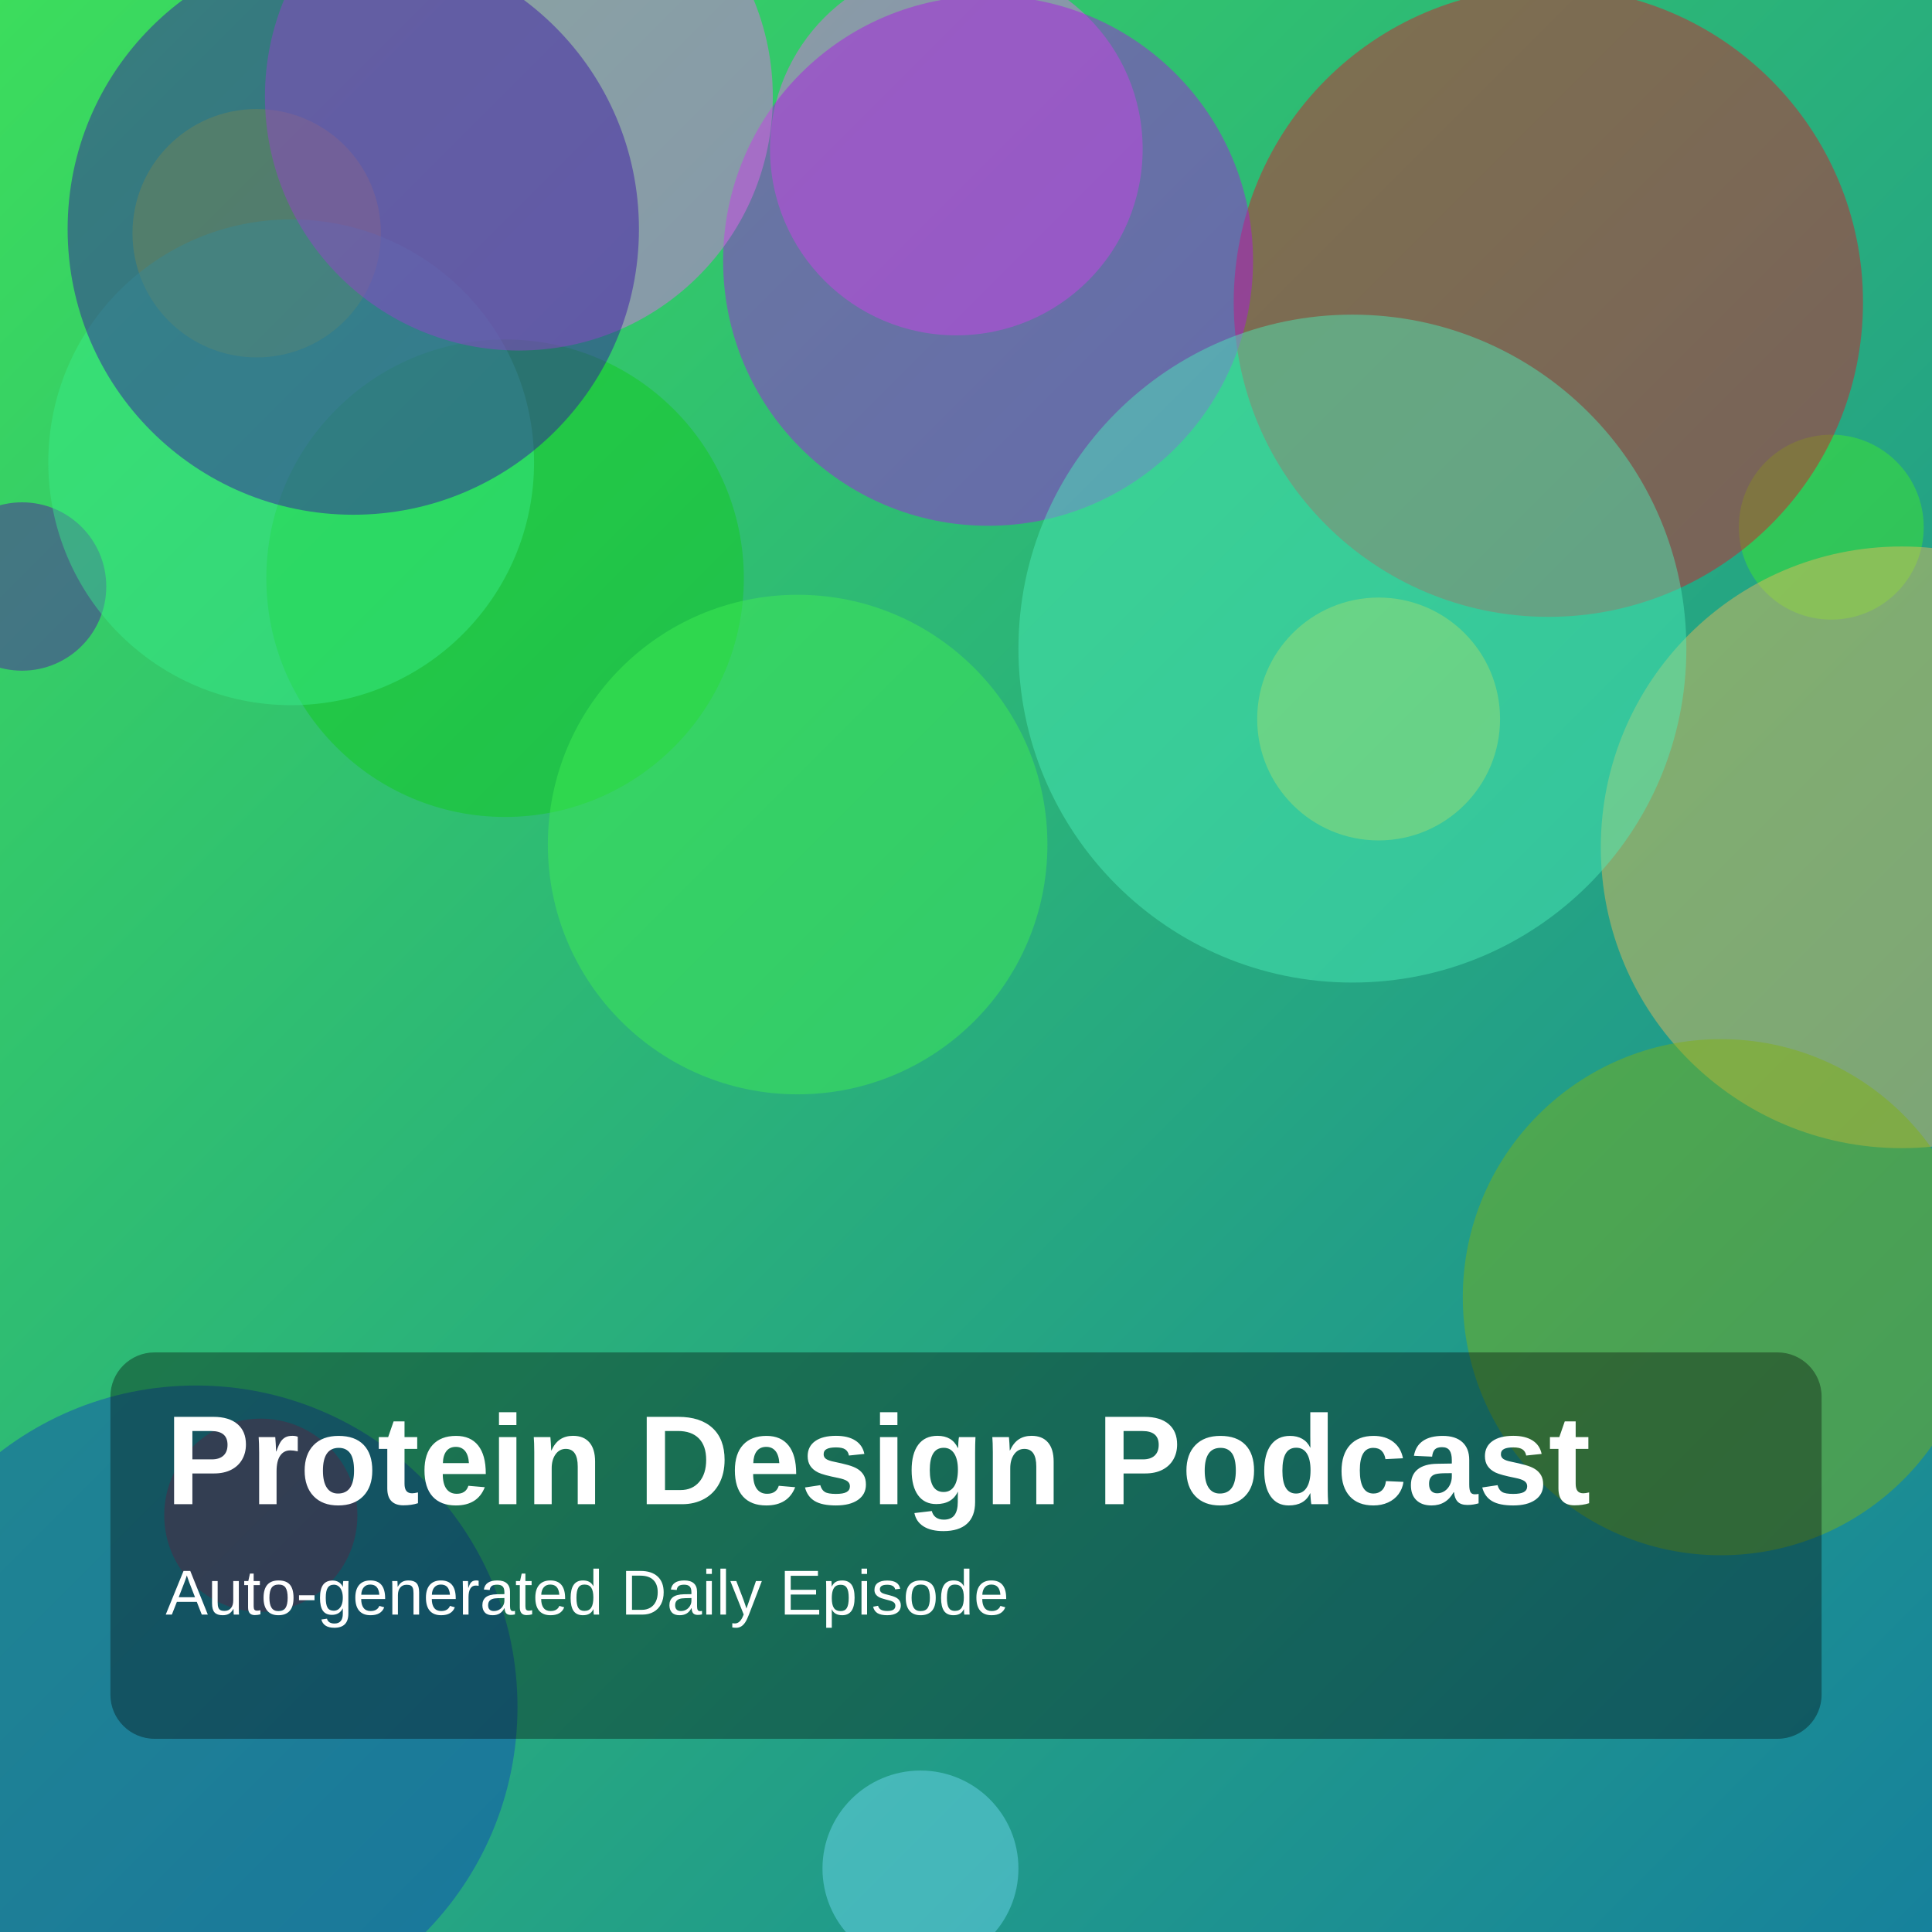
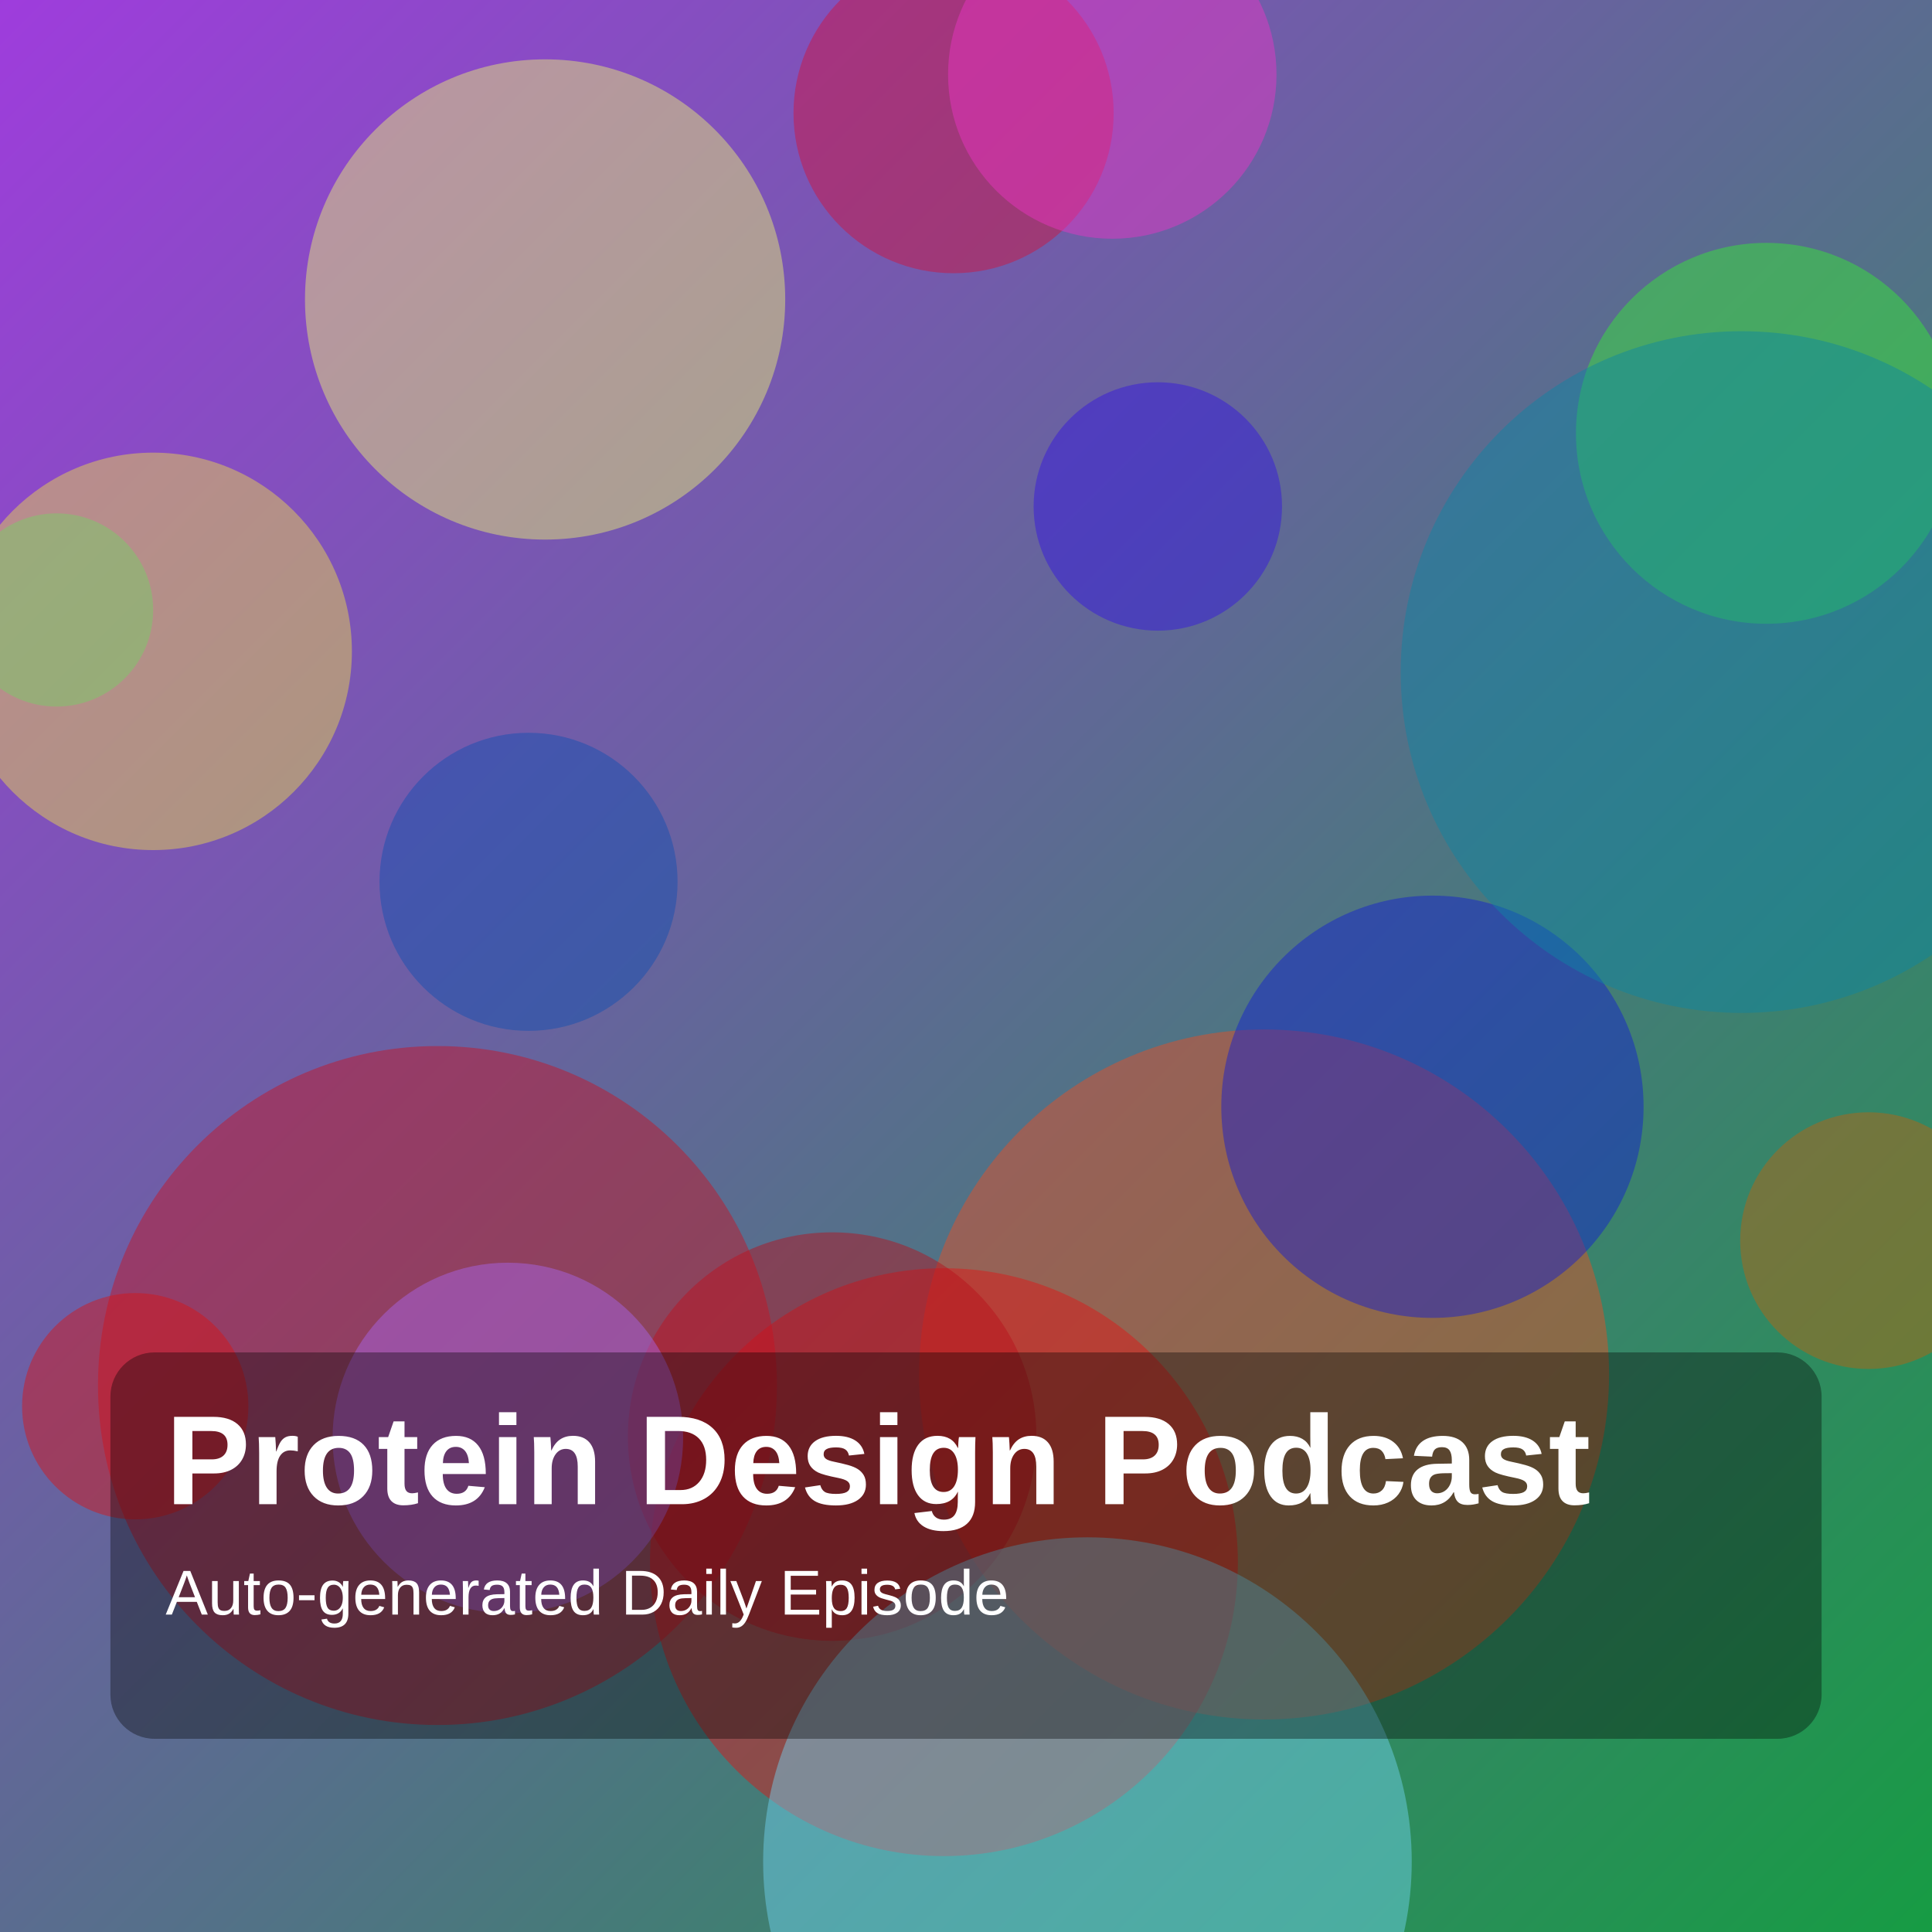
<svg xmlns="http://www.w3.org/2000/svg" width="1400" height="1400" viewBox="0 0 1400 1400">
  <defs>
    <linearGradient id="g" x1="0" y1="0" x2="1" y2="1">
-       <stop offset="0%" stop-color="hsl(132,70%,55%)" />
-       <stop offset="100%" stop-color="hsl(192,75%,35%)" />
+       <stop offset="0%" stop-color="hsl(277,70%,55%)" />
+       <stop offset="100%" stop-color="hsl(140,75%,35%)" />
    </linearGradient>
  </defs>
  <rect width="100%" height="100%" fill="url(#g)" />
-   <circle cx="1327" cy="382" r="67" fill="hsla(112,85%,54%,0.45)" />
-   <circle cx="999" cy="521" r="88" fill="hsla(50,85%,57%,0.45)" />
-   <circle cx="366" cy="419" r="173" fill="hsla(123,85%,43%,0.45)" />
-   <circle cx="693" cy="108" r="135" fill="hsla(300,85%,67%,0.45)" />
-   <circle cx="1378" cy="614" r="218" fill="hsla(38,85%,65%,0.45)" />
-   <circle cx="16" cy="425" r="61" fill="hsla(267,85%,35%,0.45)" />
-   <circle cx="1122" cy="219" r="228" fill="hsla(354,85%,47%,0.45)" />
-   <circle cx="186" cy="169" r="90" fill="hsla(77,85%,49%,0.45)" />
-   <circle cx="578" cy="612" r="181" fill="hsla(126,85%,60%,0.45)" />
-   <circle cx="211" cy="335" r="176" fill="hsla(147,85%,58%,0.45)" />
-   <circle cx="189" cy="1098" r="70" fill="hsla(5,85%,52%,0.45)" />
-   <circle cx="716" cy="189" r="192" fill="hsla(283,85%,49%,0.45)" />
-   <circle cx="376" cy="70" r="184" fill="hsla(298,85%,68%,0.45)" />
-   <circle cx="1247" cy="940" r="187" fill="hsla(78,85%,38%,0.45)" />
-   <circle cx="980" cy="470" r="242" fill="hsla(160,85%,62%,0.45)" />
-   <circle cx="142" cy="1237" r="233" fill="hsla(221,85%,39%,0.45)" />
-   <circle cx="667" cy="1354" r="71" fill="hsla(192,85%,70%,0.45)" />
-   <circle cx="256" cy="166" r="207" fill="hsla(255,85%,35%,0.45)" />
+   <circle cx="916" cy="996" r="250" fill="hsla(13,85%,53%,0.45)" />
+   <circle cx="684" cy="1132" r="213" fill="hsla(0,85%,48%,0.45)" />
+   <circle cx="691" cy="82" r="116" fill="hsla(348,85%,45%,0.45)" />
+   <circle cx="603" cy="1041" r="148" fill="hsla(356,85%,39%,0.45)" />
+   <circle cx="788" cy="1349" r="235" fill="hsla(194,85%,70%,0.45)" />
+   <circle cx="1038" cy="802" r="153" fill="hsla(237,85%,45%,0.45)" />
+   <circle cx="1280" cy="314" r="138" fill="hsla(119,85%,57%,0.45)" />
+   <circle cx="41" cy="442" r="70" fill="hsla(157,85%,42%,0.45)" />
+   <circle cx="1262" cy="487" r="247" fill="hsla(192,85%,35%,0.45)" />
+   <circle cx="395" cy="217" r="174" fill="hsla(63,85%,70%,0.45)" />
+   <circle cx="317" cy="1004" r="246" fill="hsla(355,85%,43%,0.45)" />
+   <circle cx="1354" cy="899" r="93" fill="hsla(29,85%,40%,0.45)" />
+   <circle cx="111" cy="472" r="144" fill="hsla(54,85%,61%,0.45)" />
+   <circle cx="98" cy="1019" r="82" fill="hsla(0,85%,46%,0.45)" />
+   <circle cx="383" cy="639" r="108" fill="hsla(217,85%,38%,0.45)" />
+   <circle cx="368" cy="1042" r="127" fill="hsla(268,85%,68%,0.45)" />
+   <circle cx="839" cy="367" r="90" fill="hsla(249,85%,48%,0.45)" />
+   <circle cx="806" cy="54" r="119" fill="hsla(313,85%,57%,0.45)" />
  <rect x="80" y="980" width="1240" height="280" rx="32" fill="rgba(0,0,0,0.35)" />
  <text x="120" y="1090" fill="white" font-size="92" font-family="Arial, Helvetica, sans-serif" font-weight="700">Protein Design Podcast</text>
  <text x="120" y="1170" fill="white" font-size="46" font-family="Arial, Helvetica, sans-serif">Auto-generated Daily Episode</text>
</svg>
